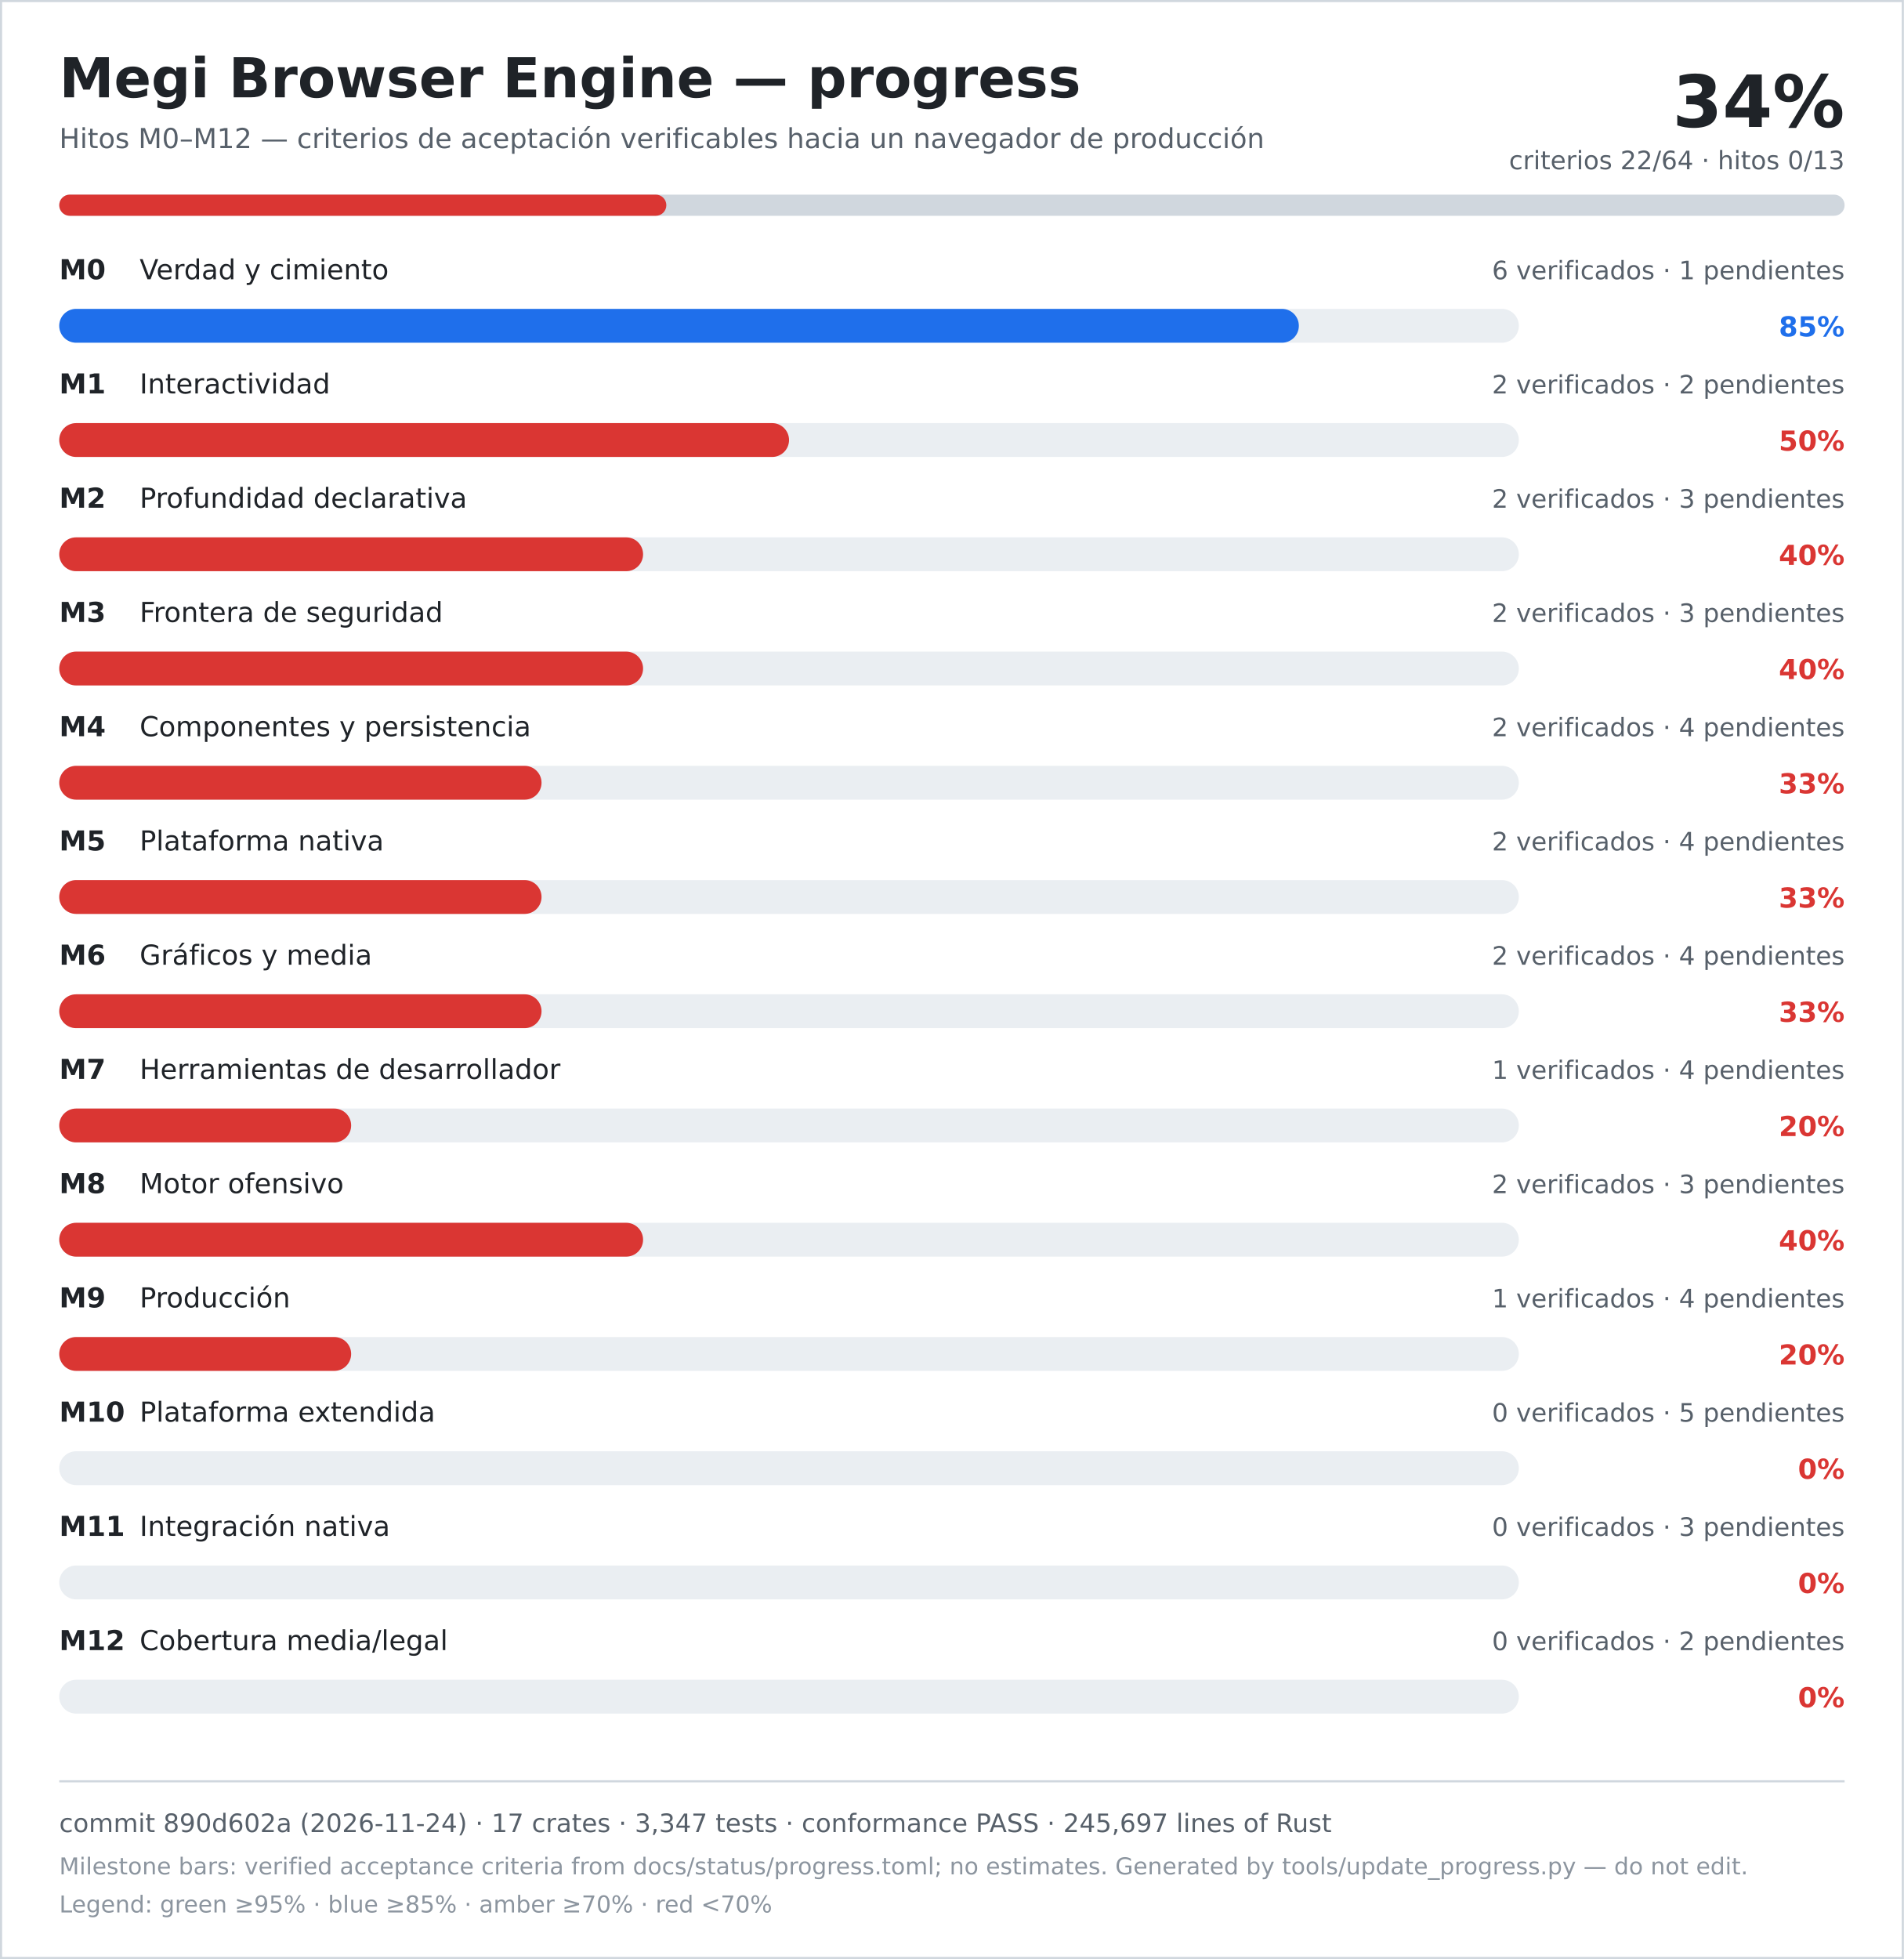
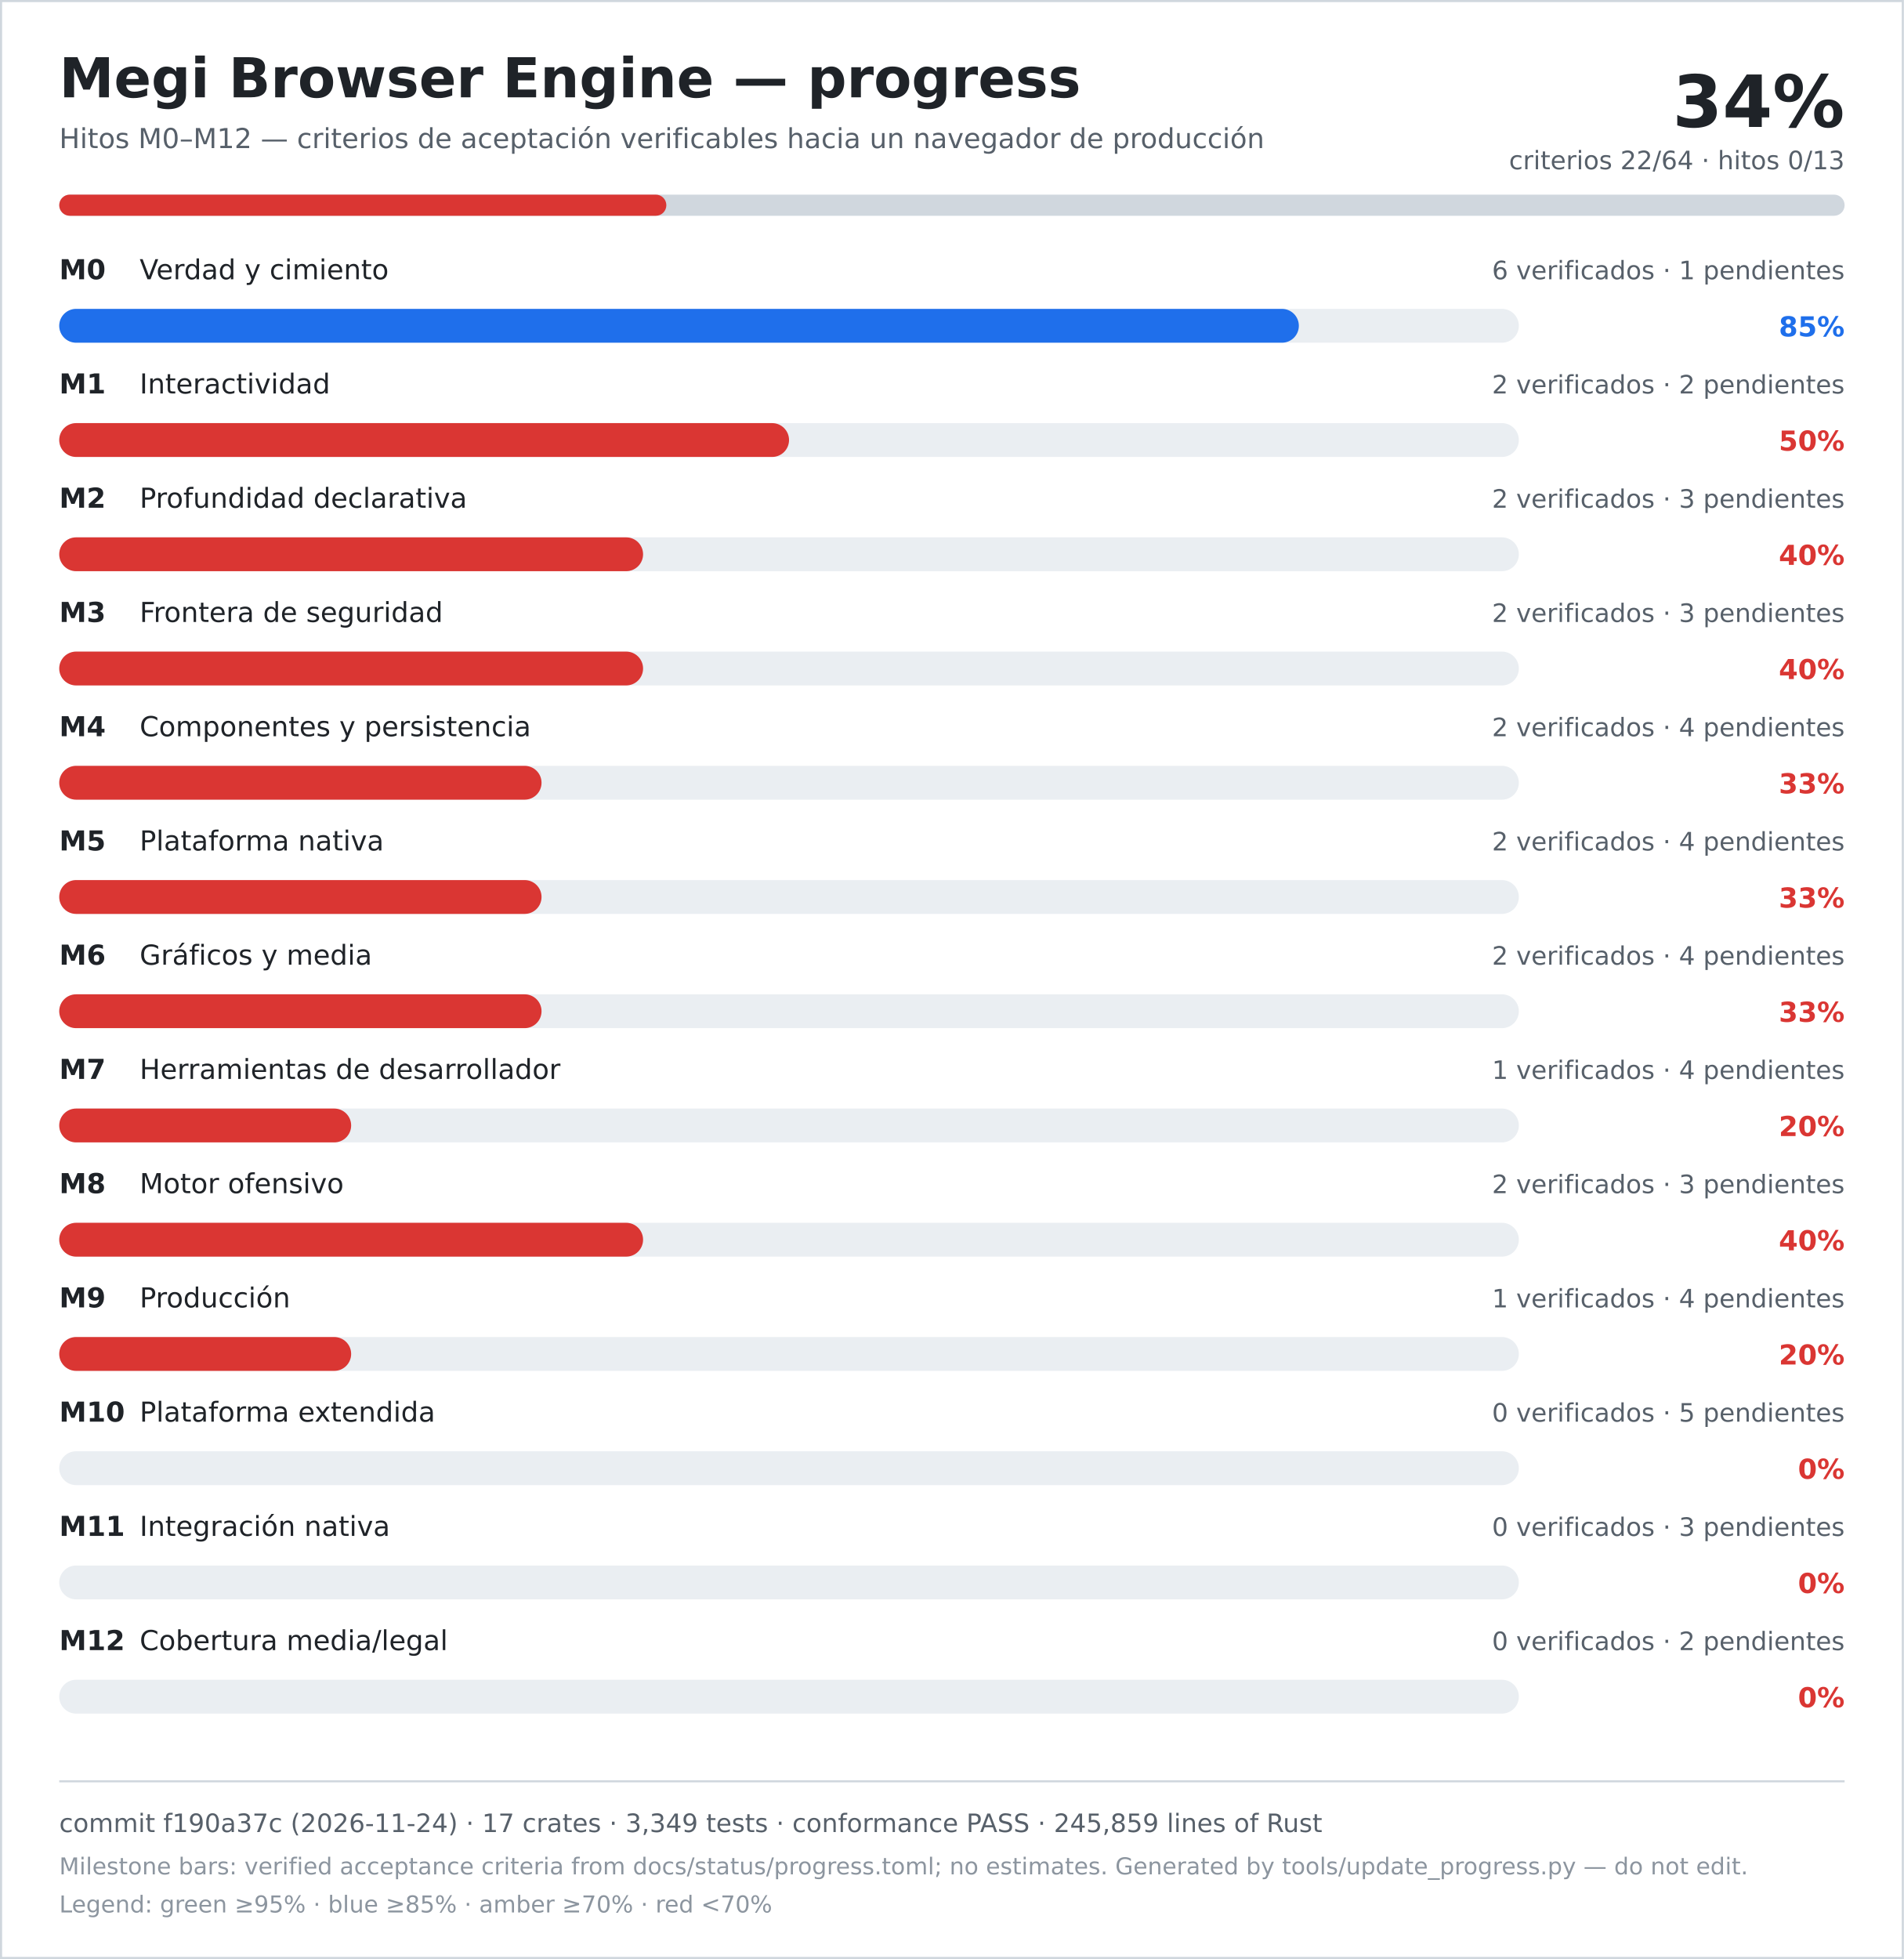
<svg xmlns="http://www.w3.org/2000/svg" width="900" height="926" viewBox="0 0 900 926" role="img" aria-labelledby="title desc">
  <rect width="900" height="926" fill="#ffffff" />
  <rect x="0.5" y="0.5" width="899" height="925" fill="none" stroke="#d0d7de" />
  <text x="28" y="46" font-family="DejaVu Sans, Verdana, sans-serif" font-size="26" font-weight="700" fill="#1f2328">Megi Browser Engine — progress</text>
  <text x="28" y="70" font-family="DejaVu Sans, Verdana, sans-serif" font-size="13" fill="#57606a">Hitos M0–M12 — criterios de aceptación verificables hacia un navegador de producción</text>
  <text x="872" y="60" text-anchor="end" font-family="DejaVu Sans, Verdana, sans-serif" font-size="34" font-weight="700" fill="#1f2328">34%</text>
  <text x="872" y="80" text-anchor="end" font-family="DejaVu Sans, Verdana, sans-serif" font-size="12" fill="#57606a">criterios 22/64 · hitos 0/13</text>
  <rect x="28" y="92" width="844" height="10" rx="5" fill="#d0d7de" />
  <rect x="28" y="92" width="287" height="10" rx="5" fill="#da3633" />
  <text x="28" y="132" font-family="DejaVu Sans, Verdana, sans-serif" font-size="13" font-weight="700" fill="#1f2328">M0</text>
  <text x="66" y="132" font-family="DejaVu Sans, Verdana, sans-serif" font-size="13" fill="#1f2328">Verdad y cimiento</text>
  <text x="872" y="132" text-anchor="end" font-family="DejaVu Sans, Verdana, sans-serif" font-size="12" fill="#57606a">6 verificados · 1 pendientes</text>
  <rect x="28" y="146" width="690" height="16" rx="8" fill="#eaeef2" />
  <rect x="28" y="146" width="586" height="16" rx="8" fill="#1f6feb" />
  <text x="872" y="159" text-anchor="end" font-family="DejaVu Sans, Verdana, sans-serif" font-size="13" font-weight="700" fill="#1f6feb">85%</text>
  <text x="28" y="186" font-family="DejaVu Sans, Verdana, sans-serif" font-size="13" font-weight="700" fill="#1f2328">M1</text>
  <text x="66" y="186" font-family="DejaVu Sans, Verdana, sans-serif" font-size="13" fill="#1f2328">Interactividad</text>
  <text x="872" y="186" text-anchor="end" font-family="DejaVu Sans, Verdana, sans-serif" font-size="12" fill="#57606a">2 verificados · 2 pendientes</text>
  <rect x="28" y="200" width="690" height="16" rx="8" fill="#eaeef2" />
  <rect x="28" y="200" width="345" height="16" rx="8" fill="#da3633" />
  <text x="872" y="213" text-anchor="end" font-family="DejaVu Sans, Verdana, sans-serif" font-size="13" font-weight="700" fill="#da3633">50%</text>
  <text x="28" y="240" font-family="DejaVu Sans, Verdana, sans-serif" font-size="13" font-weight="700" fill="#1f2328">M2</text>
  <text x="66" y="240" font-family="DejaVu Sans, Verdana, sans-serif" font-size="13" fill="#1f2328">Profundidad declarativa</text>
  <text x="872" y="240" text-anchor="end" font-family="DejaVu Sans, Verdana, sans-serif" font-size="12" fill="#57606a">2 verificados · 3 pendientes</text>
  <rect x="28" y="254" width="690" height="16" rx="8" fill="#eaeef2" />
  <rect x="28" y="254" width="276" height="16" rx="8" fill="#da3633" />
  <text x="872" y="267" text-anchor="end" font-family="DejaVu Sans, Verdana, sans-serif" font-size="13" font-weight="700" fill="#da3633">40%</text>
  <text x="28" y="294" font-family="DejaVu Sans, Verdana, sans-serif" font-size="13" font-weight="700" fill="#1f2328">M3</text>
  <text x="66" y="294" font-family="DejaVu Sans, Verdana, sans-serif" font-size="13" fill="#1f2328">Frontera de seguridad</text>
  <text x="872" y="294" text-anchor="end" font-family="DejaVu Sans, Verdana, sans-serif" font-size="12" fill="#57606a">2 verificados · 3 pendientes</text>
  <rect x="28" y="308" width="690" height="16" rx="8" fill="#eaeef2" />
  <rect x="28" y="308" width="276" height="16" rx="8" fill="#da3633" />
  <text x="872" y="321" text-anchor="end" font-family="DejaVu Sans, Verdana, sans-serif" font-size="13" font-weight="700" fill="#da3633">40%</text>
  <text x="28" y="348" font-family="DejaVu Sans, Verdana, sans-serif" font-size="13" font-weight="700" fill="#1f2328">M4</text>
  <text x="66" y="348" font-family="DejaVu Sans, Verdana, sans-serif" font-size="13" fill="#1f2328">Componentes y persistencia</text>
  <text x="872" y="348" text-anchor="end" font-family="DejaVu Sans, Verdana, sans-serif" font-size="12" fill="#57606a">2 verificados · 4 pendientes</text>
  <rect x="28" y="362" width="690" height="16" rx="8" fill="#eaeef2" />
  <rect x="28" y="362" width="228" height="16" rx="8" fill="#da3633" />
  <text x="872" y="375" text-anchor="end" font-family="DejaVu Sans, Verdana, sans-serif" font-size="13" font-weight="700" fill="#da3633">33%</text>
  <text x="28" y="402" font-family="DejaVu Sans, Verdana, sans-serif" font-size="13" font-weight="700" fill="#1f2328">M5</text>
  <text x="66" y="402" font-family="DejaVu Sans, Verdana, sans-serif" font-size="13" fill="#1f2328">Plataforma nativa</text>
  <text x="872" y="402" text-anchor="end" font-family="DejaVu Sans, Verdana, sans-serif" font-size="12" fill="#57606a">2 verificados · 4 pendientes</text>
  <rect x="28" y="416" width="690" height="16" rx="8" fill="#eaeef2" />
  <rect x="28" y="416" width="228" height="16" rx="8" fill="#da3633" />
  <text x="872" y="429" text-anchor="end" font-family="DejaVu Sans, Verdana, sans-serif" font-size="13" font-weight="700" fill="#da3633">33%</text>
  <text x="28" y="456" font-family="DejaVu Sans, Verdana, sans-serif" font-size="13" font-weight="700" fill="#1f2328">M6</text>
  <text x="66" y="456" font-family="DejaVu Sans, Verdana, sans-serif" font-size="13" fill="#1f2328">Gráficos y media</text>
  <text x="872" y="456" text-anchor="end" font-family="DejaVu Sans, Verdana, sans-serif" font-size="12" fill="#57606a">2 verificados · 4 pendientes</text>
  <rect x="28" y="470" width="690" height="16" rx="8" fill="#eaeef2" />
  <rect x="28" y="470" width="228" height="16" rx="8" fill="#da3633" />
  <text x="872" y="483" text-anchor="end" font-family="DejaVu Sans, Verdana, sans-serif" font-size="13" font-weight="700" fill="#da3633">33%</text>
  <text x="28" y="510" font-family="DejaVu Sans, Verdana, sans-serif" font-size="13" font-weight="700" fill="#1f2328">M7</text>
  <text x="66" y="510" font-family="DejaVu Sans, Verdana, sans-serif" font-size="13" fill="#1f2328">Herramientas de desarrollador</text>
  <text x="872" y="510" text-anchor="end" font-family="DejaVu Sans, Verdana, sans-serif" font-size="12" fill="#57606a">1 verificados · 4 pendientes</text>
  <rect x="28" y="524" width="690" height="16" rx="8" fill="#eaeef2" />
  <rect x="28" y="524" width="138" height="16" rx="8" fill="#da3633" />
  <text x="872" y="537" text-anchor="end" font-family="DejaVu Sans, Verdana, sans-serif" font-size="13" font-weight="700" fill="#da3633">20%</text>
  <text x="28" y="564" font-family="DejaVu Sans, Verdana, sans-serif" font-size="13" font-weight="700" fill="#1f2328">M8</text>
  <text x="66" y="564" font-family="DejaVu Sans, Verdana, sans-serif" font-size="13" fill="#1f2328">Motor ofensivo</text>
  <text x="872" y="564" text-anchor="end" font-family="DejaVu Sans, Verdana, sans-serif" font-size="12" fill="#57606a">2 verificados · 3 pendientes</text>
  <rect x="28" y="578" width="690" height="16" rx="8" fill="#eaeef2" />
  <rect x="28" y="578" width="276" height="16" rx="8" fill="#da3633" />
  <text x="872" y="591" text-anchor="end" font-family="DejaVu Sans, Verdana, sans-serif" font-size="13" font-weight="700" fill="#da3633">40%</text>
  <text x="28" y="618" font-family="DejaVu Sans, Verdana, sans-serif" font-size="13" font-weight="700" fill="#1f2328">M9</text>
  <text x="66" y="618" font-family="DejaVu Sans, Verdana, sans-serif" font-size="13" fill="#1f2328">Producción</text>
  <text x="872" y="618" text-anchor="end" font-family="DejaVu Sans, Verdana, sans-serif" font-size="12" fill="#57606a">1 verificados · 4 pendientes</text>
  <rect x="28" y="632" width="690" height="16" rx="8" fill="#eaeef2" />
  <rect x="28" y="632" width="138" height="16" rx="8" fill="#da3633" />
  <text x="872" y="645" text-anchor="end" font-family="DejaVu Sans, Verdana, sans-serif" font-size="13" font-weight="700" fill="#da3633">20%</text>
  <text x="28" y="672" font-family="DejaVu Sans, Verdana, sans-serif" font-size="13" font-weight="700" fill="#1f2328">M10</text>
  <text x="66" y="672" font-family="DejaVu Sans, Verdana, sans-serif" font-size="13" fill="#1f2328">Plataforma extendida</text>
  <text x="872" y="672" text-anchor="end" font-family="DejaVu Sans, Verdana, sans-serif" font-size="12" fill="#57606a">0 verificados · 5 pendientes</text>
  <rect x="28" y="686" width="690" height="16" rx="8" fill="#eaeef2" />
  <rect x="28" y="686" width="0" height="16" rx="8" fill="#da3633" />
  <text x="872" y="699" text-anchor="end" font-family="DejaVu Sans, Verdana, sans-serif" font-size="13" font-weight="700" fill="#da3633">0%</text>
  <text x="28" y="726" font-family="DejaVu Sans, Verdana, sans-serif" font-size="13" font-weight="700" fill="#1f2328">M11</text>
  <text x="66" y="726" font-family="DejaVu Sans, Verdana, sans-serif" font-size="13" fill="#1f2328">Integración nativa</text>
  <text x="872" y="726" text-anchor="end" font-family="DejaVu Sans, Verdana, sans-serif" font-size="12" fill="#57606a">0 verificados · 3 pendientes</text>
  <rect x="28" y="740" width="690" height="16" rx="8" fill="#eaeef2" />
  <rect x="28" y="740" width="0" height="16" rx="8" fill="#da3633" />
  <text x="872" y="753" text-anchor="end" font-family="DejaVu Sans, Verdana, sans-serif" font-size="13" font-weight="700" fill="#da3633">0%</text>
  <text x="28" y="780" font-family="DejaVu Sans, Verdana, sans-serif" font-size="13" font-weight="700" fill="#1f2328">M12</text>
  <text x="66" y="780" font-family="DejaVu Sans, Verdana, sans-serif" font-size="13" fill="#1f2328">Cobertura media/legal</text>
  <text x="872" y="780" text-anchor="end" font-family="DejaVu Sans, Verdana, sans-serif" font-size="12" fill="#57606a">0 verificados · 2 pendientes</text>
  <rect x="28" y="794" width="690" height="16" rx="8" fill="#eaeef2" />
  <rect x="28" y="794" width="0" height="16" rx="8" fill="#da3633" />
  <text x="872" y="807" text-anchor="end" font-family="DejaVu Sans, Verdana, sans-serif" font-size="13" font-weight="700" fill="#da3633">0%</text>
  <line x1="28" y1="842" x2="872" y2="842" stroke="#d0d7de" />
-   <text x="28" y="866" font-family="DejaVu Sans, Verdana, sans-serif" font-size="12" fill="#57606a">commit 890d602a (2026-11-24) · 17 crates · 3,347 tests · conformance PASS · 245,697 lines of Rust</text>
+   <text x="28" y="866" font-family="DejaVu Sans, Verdana, sans-serif" font-size="12" fill="#57606a">commit f190a37c (2026-11-24) · 17 crates · 3,349 tests · conformance PASS · 245,859 lines of Rust</text>
  <text x="28" y="886" font-family="DejaVu Sans, Verdana, sans-serif" font-size="11" fill="#8c959f">Milestone bars: verified acceptance criteria from docs/status/progress.toml; no estimates. Generated by tools/update_progress.py — do not edit.</text>
  <text x="28" y="904" font-family="DejaVu Sans, Verdana, sans-serif" font-size="11" fill="#8c959f">Legend: green ≥95% · blue ≥85% · amber ≥70% · red &lt;70%</text>
</svg>
